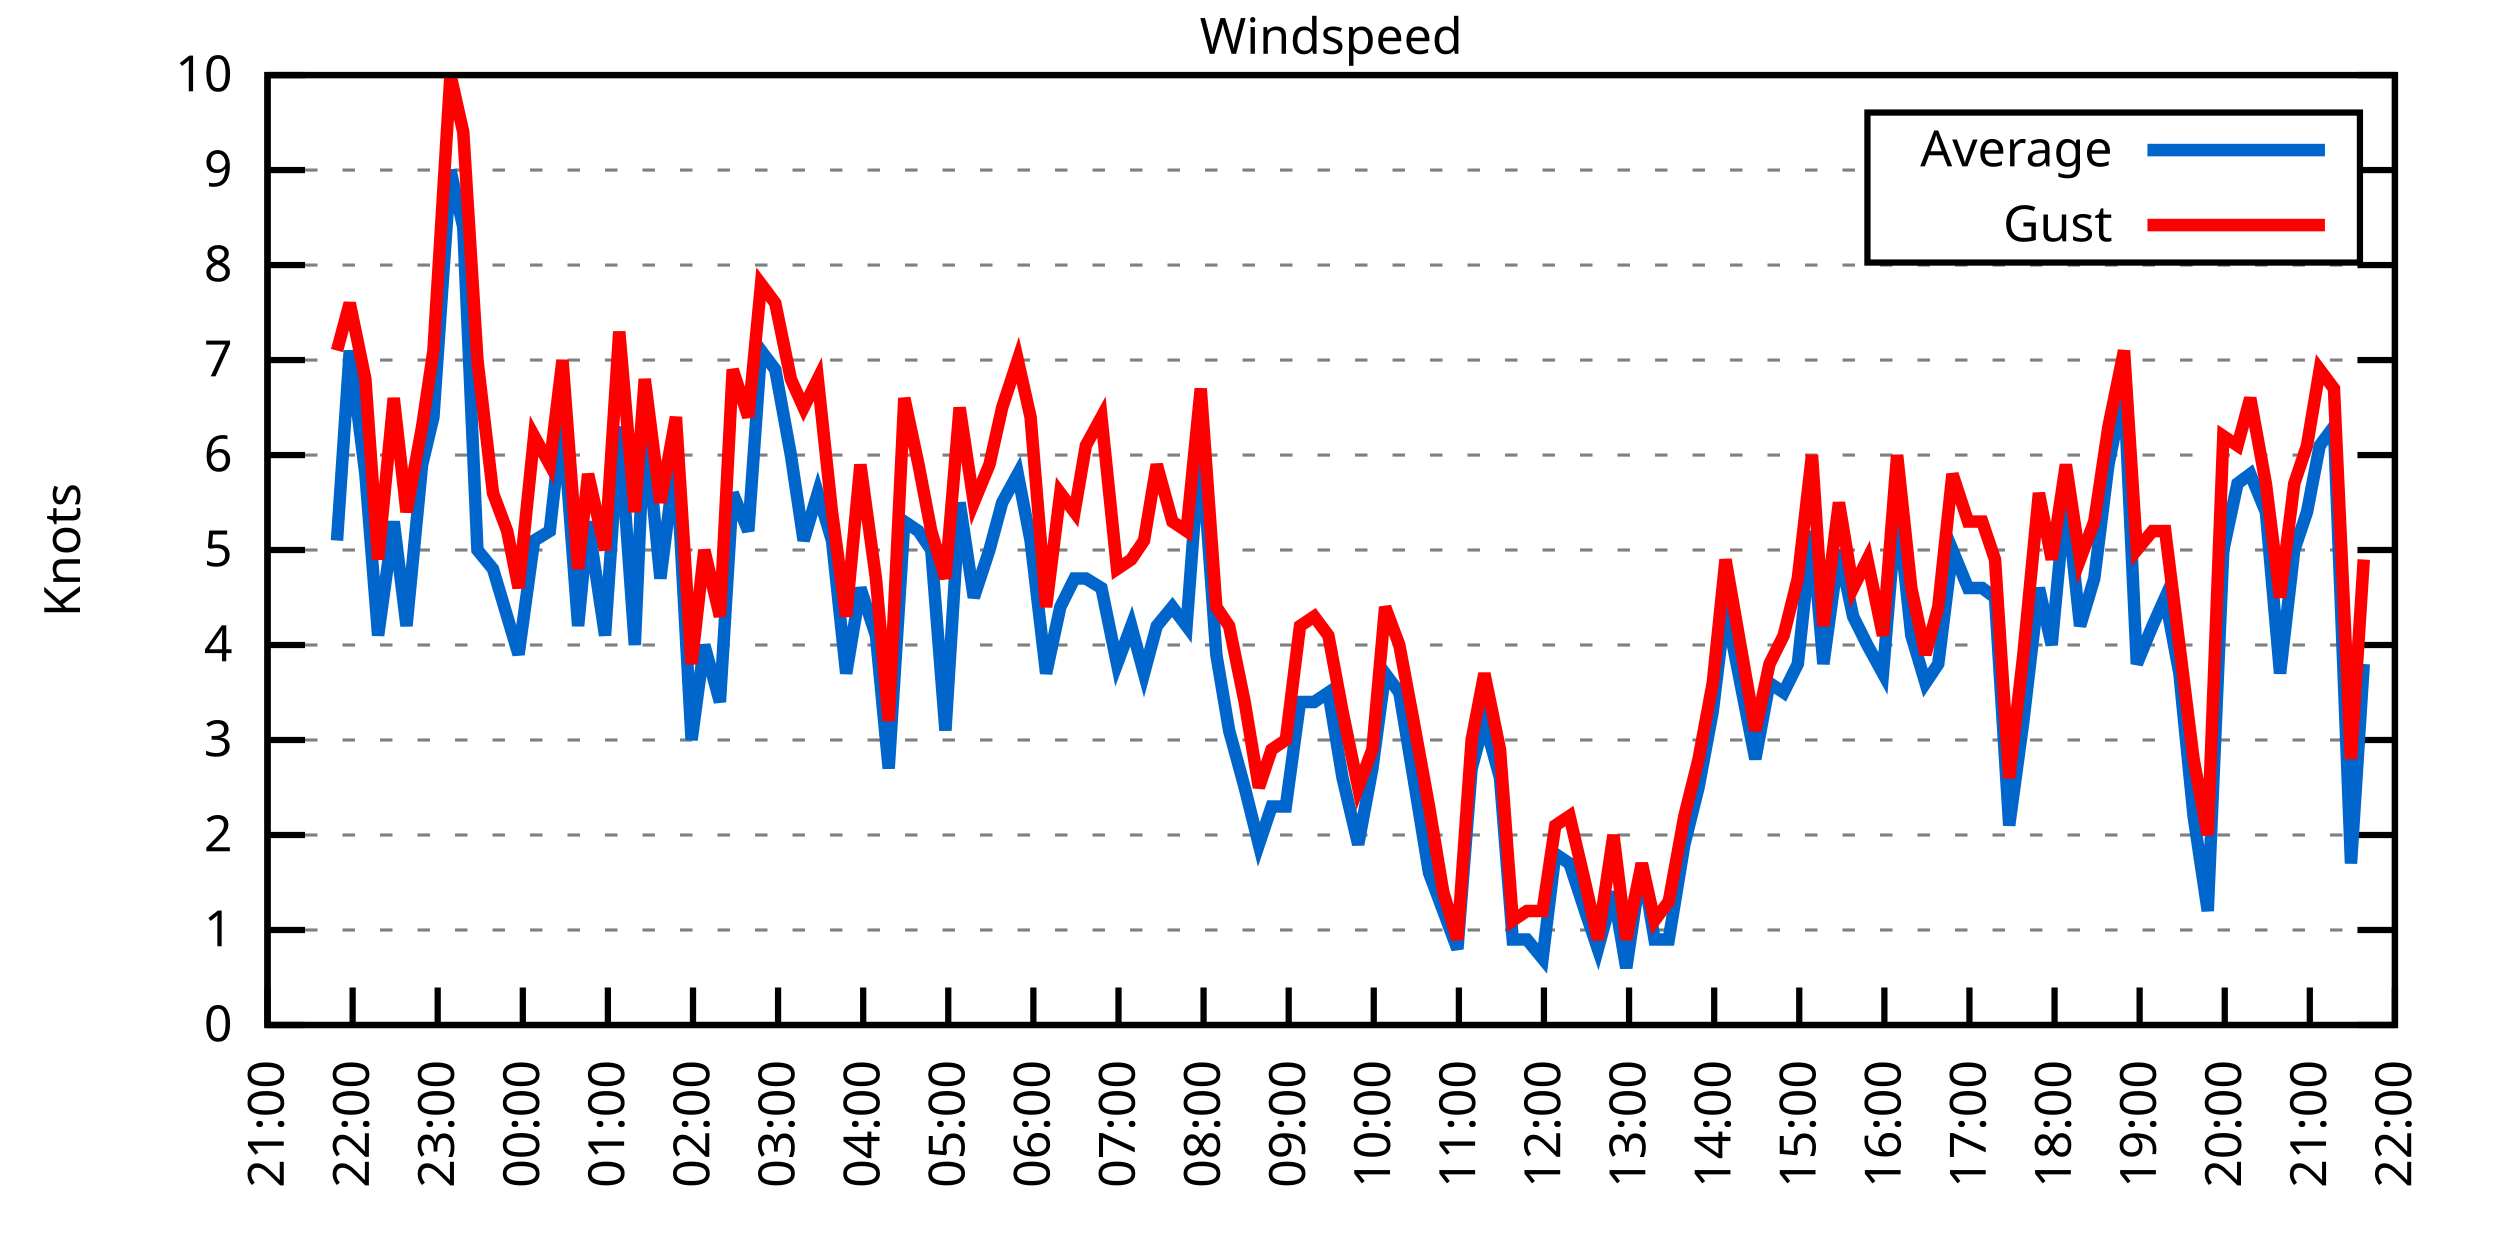
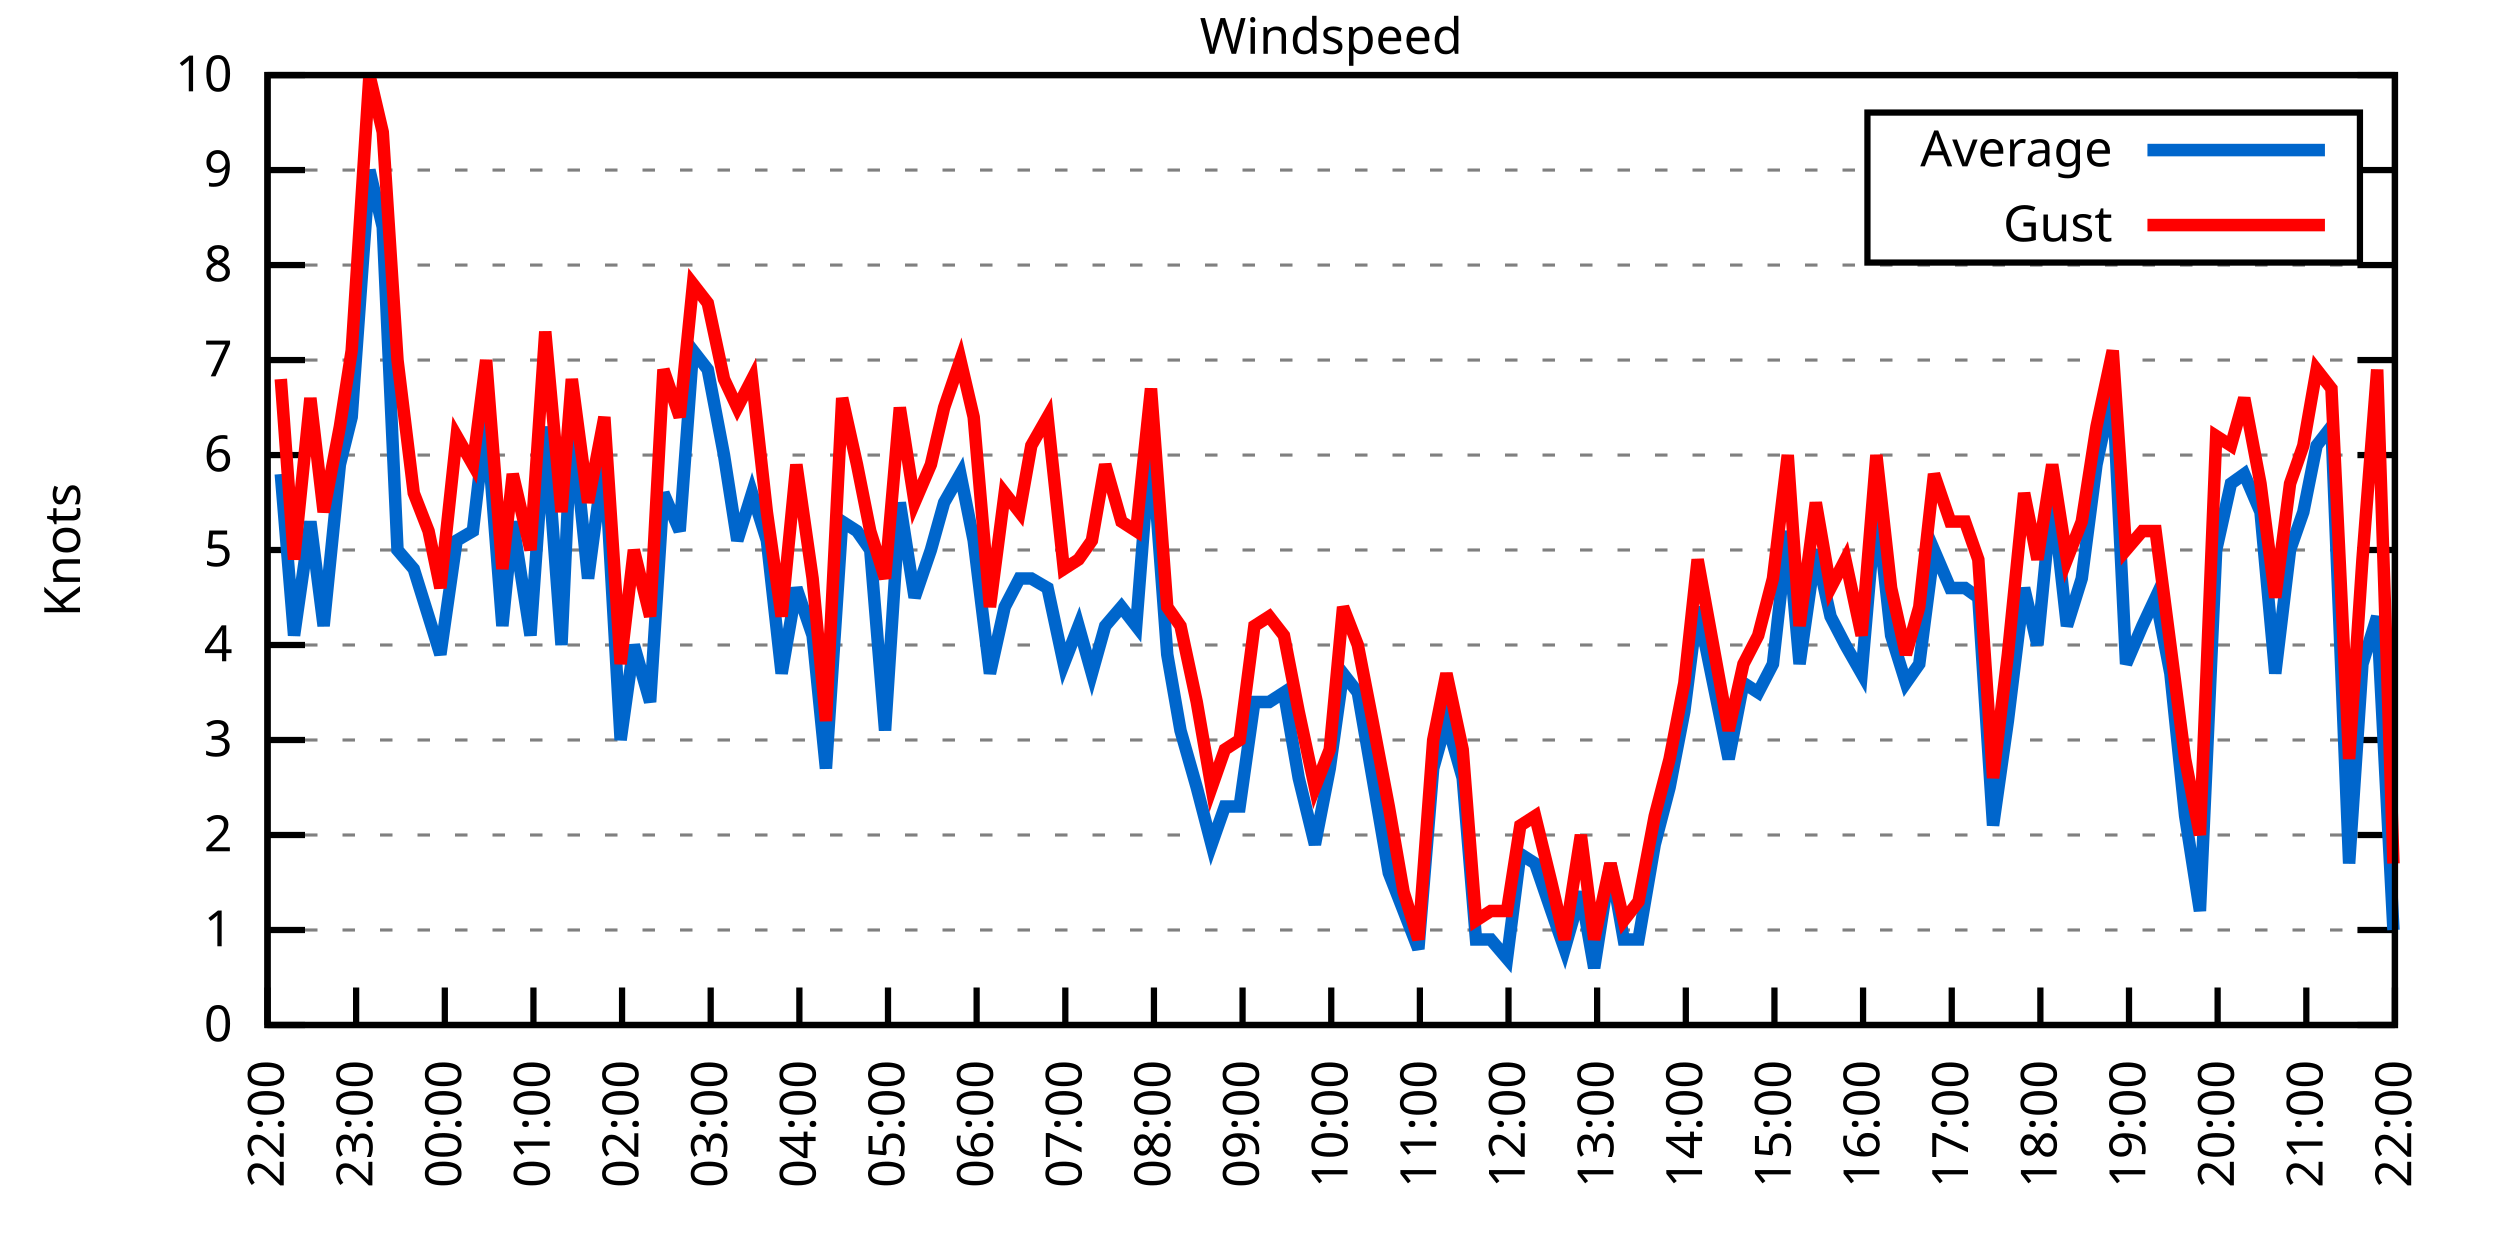
<svg xmlns="http://www.w3.org/2000/svg" xmlns:xlink="http://www.w3.org/1999/xlink" width="400" height="200" viewBox="0 0 400 200">
  <g id="gnuplot_canvas">
    <rect x="0" y="0" width="400" height="200" fill="none" />
    <defs>
      <circle id="gpDot" r="0.5" stroke-width="0.5" stroke="currentColor" />
      <path id="gpPt0" stroke-width="0.333" stroke="currentColor" d="M-1,0 h2 M0,-1 v2" />
      <path id="gpPt1" stroke-width="0.333" stroke="currentColor" d="M-1,-1 L1,1 M1,-1 L-1,1" />
      <path id="gpPt2" stroke-width="0.333" stroke="currentColor" d="M-1,0 L1,0 M0,-1 L0,1 M-1,-1 L1,1 M-1,1 L1,-1" />
      <rect id="gpPt3" stroke-width="0.333" stroke="currentColor" x="-1" y="-1" width="2" height="2" />
      <rect id="gpPt4" stroke-width="0.333" stroke="currentColor" fill="currentColor" x="-1" y="-1" width="2" height="2" />
      <circle id="gpPt5" stroke-width="0.333" stroke="currentColor" cx="0" cy="0" r="1" />
      <use xlink:href="#gpPt5" id="gpPt6" fill="currentColor" stroke="none" />
      <path id="gpPt7" stroke-width="0.333" stroke="currentColor" d="M0,-1.33 L-1.33,0.67 L1.33,0.67 z" />
      <use xlink:href="#gpPt7" id="gpPt8" fill="currentColor" stroke="none" />
      <use xlink:href="#gpPt7" id="gpPt9" stroke="currentColor" transform="rotate(180)" />
      <use xlink:href="#gpPt9" id="gpPt10" fill="currentColor" stroke="none" />
      <use xlink:href="#gpPt3" id="gpPt11" stroke="currentColor" transform="rotate(45)" />
      <use xlink:href="#gpPt11" id="gpPt12" fill="currentColor" stroke="none" />
      <path id="gpPt13" stroke-width="0.333" stroke="currentColor" d="M0,1.330 L1.265,0.411 L0.782,-1.067 L-0.782,-1.076 L-1.265,0.411 z" />
      <use xlink:href="#gpPt13" id="gpPt14" fill="currentColor" stroke="none" />
      <filter id="textbox" filterUnits="objectBoundingBox" x="0" y="0" height="1" width="1">
        <feFlood flood-color="white" flood-opacity="1" result="bgnd" />
        <feComposite in="SourceGraphic" in2="bgnd" operator="atop" />
      </filter>
      <filter id="greybox" filterUnits="objectBoundingBox" x="0" y="0" height="1" width="1">
        <feFlood flood-color="lightgrey" flood-opacity="1" result="grey" />
        <feComposite in="SourceGraphic" in2="grey" operator="atop" />
      </filter>
    </defs>
    <g fill="none" color="white" stroke="currentColor" stroke-width="1.00" stroke-linecap="butt" stroke-linejoin="miter">
</g>
    <g fill="none" color="black" stroke="currentColor" stroke-width="1.00" stroke-linecap="butt" stroke-linejoin="miter">
      <g stroke="none" shape-rendering="crispEdges">
        <polygon fill="rgb(255, 255, 255)" points="42.80,164.00 383.18,164.00 383.18,12.02 42.80,12.02 " />
      </g>
    </g>
    <g fill="none" color="black" stroke="currentColor" stroke-width="1.00" stroke-linecap="butt" stroke-linejoin="miter">
</g>
    <g fill="none" color="black" stroke="black" stroke-width="0.50" stroke-linecap="butt" stroke-linejoin="miter">
</g>
    <g fill="none" color="gray" stroke="currentColor" stroke-width="0.50" stroke-linecap="butt" stroke-linejoin="miter">
      <path stroke="gray" stroke-dasharray="2,4" class="gridline" d="M42.80,164.00 L383.19,164.00  " />
    </g>
    <g fill="none" color="gray" stroke="gray" stroke-width="1.00" stroke-linecap="butt" stroke-linejoin="miter">
</g>
    <g fill="none" color="black" stroke="currentColor" stroke-width="1.00" stroke-linecap="butt" stroke-linejoin="miter">
      <path stroke="black" d="M42.80,164.00 L48.80,164.00 M383.19,164.00 L377.19,164.00  " />
      <g transform="translate(37.20,166.60)" stroke="none" fill="black" font-family="Sans" font-size="8.00" text-anchor="end">
        <text>
          <tspan font-family="Sans"> 0</tspan>
        </text>
      </g>
    </g>
    <g fill="none" color="black" stroke="currentColor" stroke-width="1.00" stroke-linecap="butt" stroke-linejoin="miter">
</g>
    <g fill="none" color="black" stroke="black" stroke-width="0.50" stroke-linecap="butt" stroke-linejoin="miter">
</g>
    <g fill="none" color="gray" stroke="currentColor" stroke-width="0.50" stroke-linecap="butt" stroke-linejoin="miter">
      <path stroke="gray" stroke-dasharray="2,4" class="gridline" d="M42.80,148.80 L383.19,148.80  " />
    </g>
    <g fill="none" color="gray" stroke="gray" stroke-width="1.00" stroke-linecap="butt" stroke-linejoin="miter">
</g>
    <g fill="none" color="black" stroke="currentColor" stroke-width="1.00" stroke-linecap="butt" stroke-linejoin="miter">
      <path stroke="black" d="M42.80,148.80 L48.80,148.80 M383.19,148.80 L377.19,148.80  " />
      <g transform="translate(37.20,151.40)" stroke="none" fill="black" font-family="Sans" font-size="8.00" text-anchor="end">
        <text>
          <tspan font-family="Sans"> 1</tspan>
        </text>
      </g>
    </g>
    <g fill="none" color="black" stroke="currentColor" stroke-width="1.00" stroke-linecap="butt" stroke-linejoin="miter">
</g>
    <g fill="none" color="black" stroke="black" stroke-width="0.50" stroke-linecap="butt" stroke-linejoin="miter">
</g>
    <g fill="none" color="gray" stroke="currentColor" stroke-width="0.50" stroke-linecap="butt" stroke-linejoin="miter">
      <path stroke="gray" stroke-dasharray="2,4" class="gridline" d="M42.80,133.60 L383.19,133.60  " />
    </g>
    <g fill="none" color="gray" stroke="gray" stroke-width="1.00" stroke-linecap="butt" stroke-linejoin="miter">
</g>
    <g fill="none" color="black" stroke="currentColor" stroke-width="1.00" stroke-linecap="butt" stroke-linejoin="miter">
      <path stroke="black" d="M42.80,133.60 L48.80,133.60 M383.19,133.60 L377.19,133.60  " />
      <g transform="translate(37.20,136.20)" stroke="none" fill="black" font-family="Sans" font-size="8.00" text-anchor="end">
        <text>
          <tspan font-family="Sans"> 2</tspan>
        </text>
      </g>
    </g>
    <g fill="none" color="black" stroke="currentColor" stroke-width="1.00" stroke-linecap="butt" stroke-linejoin="miter">
</g>
    <g fill="none" color="black" stroke="black" stroke-width="0.50" stroke-linecap="butt" stroke-linejoin="miter">
</g>
    <g fill="none" color="gray" stroke="currentColor" stroke-width="0.50" stroke-linecap="butt" stroke-linejoin="miter">
      <path stroke="gray" stroke-dasharray="2,4" class="gridline" d="M42.80,118.40 L383.19,118.40  " />
    </g>
    <g fill="none" color="gray" stroke="gray" stroke-width="1.00" stroke-linecap="butt" stroke-linejoin="miter">
</g>
    <g fill="none" color="black" stroke="currentColor" stroke-width="1.00" stroke-linecap="butt" stroke-linejoin="miter">
      <path stroke="black" d="M42.80,118.40 L48.80,118.40 M383.19,118.40 L377.19,118.40  " />
      <g transform="translate(37.20,121.00)" stroke="none" fill="black" font-family="Sans" font-size="8.00" text-anchor="end">
        <text>
          <tspan font-family="Sans"> 3</tspan>
        </text>
      </g>
    </g>
    <g fill="none" color="black" stroke="currentColor" stroke-width="1.00" stroke-linecap="butt" stroke-linejoin="miter">
</g>
    <g fill="none" color="black" stroke="black" stroke-width="0.50" stroke-linecap="butt" stroke-linejoin="miter">
</g>
    <g fill="none" color="gray" stroke="currentColor" stroke-width="0.50" stroke-linecap="butt" stroke-linejoin="miter">
      <path stroke="gray" stroke-dasharray="2,4" class="gridline" d="M42.80,103.20 L383.19,103.20  " />
    </g>
    <g fill="none" color="gray" stroke="gray" stroke-width="1.00" stroke-linecap="butt" stroke-linejoin="miter">
</g>
    <g fill="none" color="black" stroke="currentColor" stroke-width="1.00" stroke-linecap="butt" stroke-linejoin="miter">
      <path stroke="black" d="M42.80,103.20 L48.80,103.20 M383.19,103.20 L377.19,103.20  " />
      <g transform="translate(37.20,105.80)" stroke="none" fill="black" font-family="Sans" font-size="8.00" text-anchor="end">
        <text>
          <tspan font-family="Sans"> 4</tspan>
        </text>
      </g>
    </g>
    <g fill="none" color="black" stroke="currentColor" stroke-width="1.00" stroke-linecap="butt" stroke-linejoin="miter">
</g>
    <g fill="none" color="black" stroke="black" stroke-width="0.50" stroke-linecap="butt" stroke-linejoin="miter">
</g>
    <g fill="none" color="gray" stroke="currentColor" stroke-width="0.50" stroke-linecap="butt" stroke-linejoin="miter">
      <path stroke="gray" stroke-dasharray="2,4" class="gridline" d="M42.80,88.00 L383.19,88.00  " />
    </g>
    <g fill="none" color="gray" stroke="gray" stroke-width="1.00" stroke-linecap="butt" stroke-linejoin="miter">
</g>
    <g fill="none" color="black" stroke="currentColor" stroke-width="1.00" stroke-linecap="butt" stroke-linejoin="miter">
      <path stroke="black" d="M42.80,88.00 L48.80,88.00 M383.19,88.00 L377.19,88.00  " />
      <g transform="translate(37.20,90.60)" stroke="none" fill="black" font-family="Sans" font-size="8.00" text-anchor="end">
        <text>
          <tspan font-family="Sans"> 5</tspan>
        </text>
      </g>
    </g>
    <g fill="none" color="black" stroke="currentColor" stroke-width="1.00" stroke-linecap="butt" stroke-linejoin="miter">
</g>
    <g fill="none" color="black" stroke="black" stroke-width="0.50" stroke-linecap="butt" stroke-linejoin="miter">
</g>
    <g fill="none" color="gray" stroke="currentColor" stroke-width="0.50" stroke-linecap="butt" stroke-linejoin="miter">
      <path stroke="gray" stroke-dasharray="2,4" class="gridline" d="M42.80,72.81 L383.19,72.81  " />
    </g>
    <g fill="none" color="gray" stroke="gray" stroke-width="1.00" stroke-linecap="butt" stroke-linejoin="miter">
</g>
    <g fill="none" color="black" stroke="currentColor" stroke-width="1.00" stroke-linecap="butt" stroke-linejoin="miter">
      <path stroke="black" d="M42.80,72.81 L48.80,72.81 M383.19,72.81 L377.19,72.81  " />
      <g transform="translate(37.20,75.41)" stroke="none" fill="black" font-family="Sans" font-size="8.00" text-anchor="end">
        <text>
          <tspan font-family="Sans"> 6</tspan>
        </text>
      </g>
    </g>
    <g fill="none" color="black" stroke="currentColor" stroke-width="1.00" stroke-linecap="butt" stroke-linejoin="miter">
</g>
    <g fill="none" color="black" stroke="black" stroke-width="0.50" stroke-linecap="butt" stroke-linejoin="miter">
</g>
    <g fill="none" color="gray" stroke="currentColor" stroke-width="0.50" stroke-linecap="butt" stroke-linejoin="miter">
      <path stroke="gray" stroke-dasharray="2,4" class="gridline" d="M42.80,57.61 L383.19,57.61  " />
    </g>
    <g fill="none" color="gray" stroke="gray" stroke-width="1.00" stroke-linecap="butt" stroke-linejoin="miter">
</g>
    <g fill="none" color="black" stroke="currentColor" stroke-width="1.00" stroke-linecap="butt" stroke-linejoin="miter">
      <path stroke="black" d="M42.80,57.61 L48.80,57.61 M383.19,57.61 L377.19,57.61  " />
      <g transform="translate(37.20,60.21)" stroke="none" fill="black" font-family="Sans" font-size="8.00" text-anchor="end">
        <text>
          <tspan font-family="Sans"> 7</tspan>
        </text>
      </g>
    </g>
    <g fill="none" color="black" stroke="currentColor" stroke-width="1.00" stroke-linecap="butt" stroke-linejoin="miter">
</g>
    <g fill="none" color="black" stroke="black" stroke-width="0.50" stroke-linecap="butt" stroke-linejoin="miter">
</g>
    <g fill="none" color="gray" stroke="currentColor" stroke-width="0.50" stroke-linecap="butt" stroke-linejoin="miter">
      <path stroke="gray" stroke-dasharray="2,4" class="gridline" d="M42.80,42.41 L383.19,42.41  " />
    </g>
    <g fill="none" color="gray" stroke="gray" stroke-width="1.00" stroke-linecap="butt" stroke-linejoin="miter">
</g>
    <g fill="none" color="black" stroke="currentColor" stroke-width="1.00" stroke-linecap="butt" stroke-linejoin="miter">
      <path stroke="black" d="M42.80,42.41 L48.80,42.41 M383.19,42.41 L377.19,42.41  " />
      <g transform="translate(37.20,45.01)" stroke="none" fill="black" font-family="Sans" font-size="8.00" text-anchor="end">
        <text>
          <tspan font-family="Sans"> 8</tspan>
        </text>
      </g>
    </g>
    <g fill="none" color="black" stroke="currentColor" stroke-width="1.00" stroke-linecap="butt" stroke-linejoin="miter">
</g>
    <g fill="none" color="black" stroke="black" stroke-width="0.50" stroke-linecap="butt" stroke-linejoin="miter">
</g>
    <g fill="none" color="gray" stroke="currentColor" stroke-width="0.50" stroke-linecap="butt" stroke-linejoin="miter">
      <path stroke="gray" stroke-dasharray="2,4" class="gridline" d="M42.80,27.21 L298.79,27.21 M377.59,27.21 L383.19,27.21  " />
    </g>
    <g fill="none" color="gray" stroke="gray" stroke-width="1.00" stroke-linecap="butt" stroke-linejoin="miter">
</g>
    <g fill="none" color="black" stroke="currentColor" stroke-width="1.00" stroke-linecap="butt" stroke-linejoin="miter">
      <path stroke="black" d="M42.80,27.21 L48.80,27.21 M383.19,27.21 L377.19,27.21  " />
      <g transform="translate(37.20,29.81)" stroke="none" fill="black" font-family="Sans" font-size="8.00" text-anchor="end">
        <text>
          <tspan font-family="Sans"> 9</tspan>
        </text>
      </g>
    </g>
    <g fill="none" color="black" stroke="currentColor" stroke-width="1.00" stroke-linecap="butt" stroke-linejoin="miter">
</g>
    <g fill="none" color="black" stroke="black" stroke-width="0.50" stroke-linecap="butt" stroke-linejoin="miter">
</g>
    <g fill="none" color="gray" stroke="currentColor" stroke-width="0.50" stroke-linecap="butt" stroke-linejoin="miter">
      <path stroke="gray" stroke-dasharray="2,4" class="gridline" d="M42.80,12.01 L383.19,12.01  " />
    </g>
    <g fill="none" color="gray" stroke="gray" stroke-width="1.00" stroke-linecap="butt" stroke-linejoin="miter">
</g>
    <g fill="none" color="black" stroke="currentColor" stroke-width="1.00" stroke-linecap="butt" stroke-linejoin="miter">
      <path stroke="black" d="M42.80,12.01 L48.80,12.01 M383.19,12.01 L377.19,12.01  " />
      <g transform="translate(37.20,14.61)" stroke="none" fill="black" font-family="Sans" font-size="8.00" text-anchor="end">
        <text>
          <tspan font-family="Sans"> 10</tspan>
        </text>
      </g>
    </g>
    <g fill="none" color="black" stroke="currentColor" stroke-width="1.00" stroke-linecap="butt" stroke-linejoin="miter">
      <path stroke="black" d="M42.80,164.00 L42.80,158.00  " />
      <g transform="translate(45.40,169.60) rotate(270.00)" stroke="none" fill="black" font-family="Sans" font-size="8.00" text-anchor="end">
        <text>
-           <tspan font-family="Sans">21:00</tspan>
-         </text>
-       </g>
-     </g>
-     <g fill="none" color="black" stroke="currentColor" stroke-width="1.00" stroke-linecap="butt" stroke-linejoin="miter">
-       <path stroke="black" d="M56.42,164.00 L56.42,158.00  " />
-       <g transform="translate(59.02,169.60) rotate(270.00)" stroke="none" fill="black" font-family="Sans" font-size="8.00" text-anchor="end">
-         <text>
          <tspan font-family="Sans">22:00</tspan>
        </text>
      </g>
    </g>
    <g fill="none" color="black" stroke="currentColor" stroke-width="1.00" stroke-linecap="butt" stroke-linejoin="miter">
-       <path stroke="black" d="M70.03,164.00 L70.03,158.00  " />
-       <g transform="translate(72.63,169.60) rotate(270.00)" stroke="none" fill="black" font-family="Sans" font-size="8.00" text-anchor="end">
+       <path stroke="black" d="M56.98,164.00 L56.98,158.00  " />
+       <g transform="translate(59.58,169.60) rotate(270.00)" stroke="none" fill="black" font-family="Sans" font-size="8.00" text-anchor="end">
        <text>
          <tspan font-family="Sans">23:00</tspan>
        </text>
      </g>
    </g>
    <g fill="none" color="black" stroke="currentColor" stroke-width="1.00" stroke-linecap="butt" stroke-linejoin="miter">
-       <path stroke="black" d="M83.65,164.00 L83.65,158.00  " />
-       <g transform="translate(86.25,169.60) rotate(270.00)" stroke="none" fill="black" font-family="Sans" font-size="8.00" text-anchor="end">
+       <path stroke="black" d="M71.17,164.00 L71.17,158.00  " />
+       <g transform="translate(73.77,169.60) rotate(270.00)" stroke="none" fill="black" font-family="Sans" font-size="8.00" text-anchor="end">
        <text>
          <tspan font-family="Sans">00:00</tspan>
        </text>
      </g>
    </g>
    <g fill="none" color="black" stroke="currentColor" stroke-width="1.00" stroke-linecap="butt" stroke-linejoin="miter">
-       <path stroke="black" d="M97.26,164.00 L97.26,158.00  " />
-       <g transform="translate(99.86,169.60) rotate(270.00)" stroke="none" fill="black" font-family="Sans" font-size="8.00" text-anchor="end">
+       <path stroke="black" d="M85.35,164.00 L85.35,158.00  " />
+       <g transform="translate(87.95,169.60) rotate(270.00)" stroke="none" fill="black" font-family="Sans" font-size="8.00" text-anchor="end">
        <text>
          <tspan font-family="Sans">01:00</tspan>
        </text>
      </g>
    </g>
    <g fill="none" color="black" stroke="currentColor" stroke-width="1.00" stroke-linecap="butt" stroke-linejoin="miter">
-       <path stroke="black" d="M110.88,164.00 L110.88,158.00  " />
-       <g transform="translate(113.48,169.60) rotate(270.00)" stroke="none" fill="black" font-family="Sans" font-size="8.00" text-anchor="end">
+       <path stroke="black" d="M99.53,164.00 L99.53,158.00  " />
+       <g transform="translate(102.13,169.60) rotate(270.00)" stroke="none" fill="black" font-family="Sans" font-size="8.00" text-anchor="end">
        <text>
          <tspan font-family="Sans">02:00</tspan>
        </text>
      </g>
    </g>
    <g fill="none" color="black" stroke="currentColor" stroke-width="1.00" stroke-linecap="butt" stroke-linejoin="miter">
-       <path stroke="black" d="M124.49,164.00 L124.49,158.00  " />
-       <g transform="translate(127.09,169.60) rotate(270.00)" stroke="none" fill="black" font-family="Sans" font-size="8.00" text-anchor="end">
+       <path stroke="black" d="M113.71,164.00 L113.71,158.00  " />
+       <g transform="translate(116.31,169.60) rotate(270.00)" stroke="none" fill="black" font-family="Sans" font-size="8.00" text-anchor="end">
        <text>
          <tspan font-family="Sans">03:00</tspan>
        </text>
      </g>
    </g>
    <g fill="none" color="black" stroke="currentColor" stroke-width="1.00" stroke-linecap="butt" stroke-linejoin="miter">
-       <path stroke="black" d="M138.11,164.00 L138.11,158.00  " />
-       <g transform="translate(140.71,169.60) rotate(270.00)" stroke="none" fill="black" font-family="Sans" font-size="8.00" text-anchor="end">
+       <path stroke="black" d="M127.90,164.00 L127.90,158.00  " />
+       <g transform="translate(130.50,169.60) rotate(270.00)" stroke="none" fill="black" font-family="Sans" font-size="8.00" text-anchor="end">
        <text>
          <tspan font-family="Sans">04:00</tspan>
        </text>
      </g>
    </g>
    <g fill="none" color="black" stroke="currentColor" stroke-width="1.00" stroke-linecap="butt" stroke-linejoin="miter">
-       <path stroke="black" d="M151.72,164.00 L151.72,158.00  " />
-       <g transform="translate(154.32,169.60) rotate(270.00)" stroke="none" fill="black" font-family="Sans" font-size="8.00" text-anchor="end">
+       <path stroke="black" d="M142.08,164.00 L142.08,158.00  " />
+       <g transform="translate(144.68,169.60) rotate(270.00)" stroke="none" fill="black" font-family="Sans" font-size="8.00" text-anchor="end">
        <text>
          <tspan font-family="Sans">05:00</tspan>
        </text>
      </g>
    </g>
    <g fill="none" color="black" stroke="currentColor" stroke-width="1.00" stroke-linecap="butt" stroke-linejoin="miter">
-       <path stroke="black" d="M165.34,164.00 L165.34,158.00  " />
-       <g transform="translate(167.94,169.60) rotate(270.00)" stroke="none" fill="black" font-family="Sans" font-size="8.00" text-anchor="end">
+       <path stroke="black" d="M156.26,164.00 L156.26,158.00  " />
+       <g transform="translate(158.86,169.60) rotate(270.00)" stroke="none" fill="black" font-family="Sans" font-size="8.00" text-anchor="end">
        <text>
          <tspan font-family="Sans">06:00</tspan>
        </text>
      </g>
    </g>
    <g fill="none" color="black" stroke="currentColor" stroke-width="1.00" stroke-linecap="butt" stroke-linejoin="miter">
-       <path stroke="black" d="M178.96,164.00 L178.96,158.00  " />
-       <g transform="translate(181.56,169.60) rotate(270.00)" stroke="none" fill="black" font-family="Sans" font-size="8.00" text-anchor="end">
+       <path stroke="black" d="M170.45,164.00 L170.45,158.00  " />
+       <g transform="translate(173.05,169.60) rotate(270.00)" stroke="none" fill="black" font-family="Sans" font-size="8.00" text-anchor="end">
        <text>
          <tspan font-family="Sans">07:00</tspan>
        </text>
      </g>
    </g>
    <g fill="none" color="black" stroke="currentColor" stroke-width="1.00" stroke-linecap="butt" stroke-linejoin="miter">
-       <path stroke="black" d="M192.57,164.00 L192.57,158.00  " />
-       <g transform="translate(195.17,169.60) rotate(270.00)" stroke="none" fill="black" font-family="Sans" font-size="8.00" text-anchor="end">
+       <path stroke="black" d="M184.63,164.00 L184.63,158.00  " />
+       <g transform="translate(187.23,169.60) rotate(270.00)" stroke="none" fill="black" font-family="Sans" font-size="8.00" text-anchor="end">
        <text>
          <tspan font-family="Sans">08:00</tspan>
        </text>
      </g>
    </g>
    <g fill="none" color="black" stroke="currentColor" stroke-width="1.00" stroke-linecap="butt" stroke-linejoin="miter">
-       <path stroke="black" d="M206.19,164.00 L206.19,158.00  " />
-       <g transform="translate(208.79,169.60) rotate(270.00)" stroke="none" fill="black" font-family="Sans" font-size="8.00" text-anchor="end">
+       <path stroke="black" d="M198.81,164.00 L198.81,158.00  " />
+       <g transform="translate(201.41,169.60) rotate(270.00)" stroke="none" fill="black" font-family="Sans" font-size="8.00" text-anchor="end">
        <text>
          <tspan font-family="Sans">09:00</tspan>
        </text>
      </g>
    </g>
    <g fill="none" color="black" stroke="currentColor" stroke-width="1.00" stroke-linecap="butt" stroke-linejoin="miter">
-       <path stroke="black" d="M219.80,164.00 L219.80,158.00  " />
-       <g transform="translate(222.40,169.60) rotate(270.00)" stroke="none" fill="black" font-family="Sans" font-size="8.00" text-anchor="end">
+       <path stroke="black" d="M213.00,164.00 L213.00,158.00  " />
+       <g transform="translate(215.60,169.60) rotate(270.00)" stroke="none" fill="black" font-family="Sans" font-size="8.00" text-anchor="end">
        <text>
          <tspan font-family="Sans">10:00</tspan>
        </text>
      </g>
    </g>
    <g fill="none" color="black" stroke="currentColor" stroke-width="1.00" stroke-linecap="butt" stroke-linejoin="miter">
-       <path stroke="black" d="M233.42,164.00 L233.42,158.00  " />
-       <g transform="translate(236.02,169.60) rotate(270.00)" stroke="none" fill="black" font-family="Sans" font-size="8.00" text-anchor="end">
+       <path stroke="black" d="M227.18,164.00 L227.18,158.00  " />
+       <g transform="translate(229.78,169.60) rotate(270.00)" stroke="none" fill="black" font-family="Sans" font-size="8.00" text-anchor="end">
        <text>
          <tspan font-family="Sans">11:00</tspan>
        </text>
      </g>
    </g>
    <g fill="none" color="black" stroke="currentColor" stroke-width="1.00" stroke-linecap="butt" stroke-linejoin="miter">
-       <path stroke="black" d="M247.03,164.00 L247.03,158.00  " />
-       <g transform="translate(249.63,169.60) rotate(270.00)" stroke="none" fill="black" font-family="Sans" font-size="8.00" text-anchor="end">
+       <path stroke="black" d="M241.36,164.00 L241.36,158.00  " />
+       <g transform="translate(243.96,169.60) rotate(270.00)" stroke="none" fill="black" font-family="Sans" font-size="8.00" text-anchor="end">
        <text>
          <tspan font-family="Sans">12:00</tspan>
        </text>
      </g>
    </g>
    <g fill="none" color="black" stroke="currentColor" stroke-width="1.00" stroke-linecap="butt" stroke-linejoin="miter">
-       <path stroke="black" d="M260.65,164.00 L260.65,158.00  " />
-       <g transform="translate(263.25,169.60) rotate(270.00)" stroke="none" fill="black" font-family="Sans" font-size="8.00" text-anchor="end">
+       <path stroke="black" d="M255.54,164.00 L255.54,158.00  " />
+       <g transform="translate(258.14,169.60) rotate(270.00)" stroke="none" fill="black" font-family="Sans" font-size="8.00" text-anchor="end">
        <text>
          <tspan font-family="Sans">13:00</tspan>
        </text>
      </g>
    </g>
    <g fill="none" color="black" stroke="currentColor" stroke-width="1.00" stroke-linecap="butt" stroke-linejoin="miter">
-       <path stroke="black" d="M274.27,164.00 L274.27,158.00  " />
-       <g transform="translate(276.87,169.60) rotate(270.00)" stroke="none" fill="black" font-family="Sans" font-size="8.00" text-anchor="end">
+       <path stroke="black" d="M269.73,164.00 L269.73,158.00  " />
+       <g transform="translate(272.33,169.60) rotate(270.00)" stroke="none" fill="black" font-family="Sans" font-size="8.00" text-anchor="end">
        <text>
          <tspan font-family="Sans">14:00</tspan>
        </text>
      </g>
    </g>
    <g fill="none" color="black" stroke="currentColor" stroke-width="1.00" stroke-linecap="butt" stroke-linejoin="miter">
-       <path stroke="black" d="M287.88,164.00 L287.88,158.00  " />
-       <g transform="translate(290.48,169.60) rotate(270.00)" stroke="none" fill="black" font-family="Sans" font-size="8.00" text-anchor="end">
+       <path stroke="black" d="M283.91,164.00 L283.91,158.00  " />
+       <g transform="translate(286.51,169.60) rotate(270.00)" stroke="none" fill="black" font-family="Sans" font-size="8.00" text-anchor="end">
        <text>
          <tspan font-family="Sans">15:00</tspan>
        </text>
      </g>
    </g>
    <g fill="none" color="black" stroke="currentColor" stroke-width="1.00" stroke-linecap="butt" stroke-linejoin="miter">
-       <path stroke="black" d="M301.50,164.00 L301.50,158.00  " />
-       <g transform="translate(304.10,169.60) rotate(270.00)" stroke="none" fill="black" font-family="Sans" font-size="8.00" text-anchor="end">
+       <path stroke="black" d="M298.09,164.00 L298.09,158.00  " />
+       <g transform="translate(300.69,169.60) rotate(270.00)" stroke="none" fill="black" font-family="Sans" font-size="8.00" text-anchor="end">
        <text>
          <tspan font-family="Sans">16:00</tspan>
        </text>
      </g>
    </g>
    <g fill="none" color="black" stroke="currentColor" stroke-width="1.00" stroke-linecap="butt" stroke-linejoin="miter">
-       <path stroke="black" d="M315.11,164.00 L315.11,158.00  " />
-       <g transform="translate(317.71,169.60) rotate(270.00)" stroke="none" fill="black" font-family="Sans" font-size="8.00" text-anchor="end">
+       <path stroke="black" d="M312.28,164.00 L312.28,158.00  " />
+       <g transform="translate(314.88,169.60) rotate(270.00)" stroke="none" fill="black" font-family="Sans" font-size="8.00" text-anchor="end">
        <text>
          <tspan font-family="Sans">17:00</tspan>
        </text>
      </g>
    </g>
    <g fill="none" color="black" stroke="currentColor" stroke-width="1.00" stroke-linecap="butt" stroke-linejoin="miter">
-       <path stroke="black" d="M328.73,164.00 L328.73,158.00  " />
-       <g transform="translate(331.33,169.60) rotate(270.00)" stroke="none" fill="black" font-family="Sans" font-size="8.00" text-anchor="end">
+       <path stroke="black" d="M326.46,164.00 L326.46,158.00  " />
+       <g transform="translate(329.06,169.60) rotate(270.00)" stroke="none" fill="black" font-family="Sans" font-size="8.00" text-anchor="end">
        <text>
          <tspan font-family="Sans">18:00</tspan>
        </text>
      </g>
    </g>
    <g fill="none" color="black" stroke="currentColor" stroke-width="1.00" stroke-linecap="butt" stroke-linejoin="miter">
-       <path stroke="black" d="M342.34,164.00 L342.34,158.00  " />
-       <g transform="translate(344.94,169.60) rotate(270.00)" stroke="none" fill="black" font-family="Sans" font-size="8.00" text-anchor="end">
+       <path stroke="black" d="M340.64,164.00 L340.64,158.00  " />
+       <g transform="translate(343.24,169.60) rotate(270.00)" stroke="none" fill="black" font-family="Sans" font-size="8.00" text-anchor="end">
        <text>
          <tspan font-family="Sans">19:00</tspan>
        </text>
      </g>
    </g>
    <g fill="none" color="black" stroke="currentColor" stroke-width="1.00" stroke-linecap="butt" stroke-linejoin="miter">
-       <path stroke="black" d="M355.96,164.00 L355.96,158.00  " />
-       <g transform="translate(358.56,169.60) rotate(270.00)" stroke="none" fill="black" font-family="Sans" font-size="8.00" text-anchor="end">
+       <path stroke="black" d="M354.82,164.00 L354.82,158.00  " />
+       <g transform="translate(357.42,169.60) rotate(270.00)" stroke="none" fill="black" font-family="Sans" font-size="8.00" text-anchor="end">
        <text>
          <tspan font-family="Sans">20:00</tspan>
        </text>
      </g>
    </g>
    <g fill="none" color="black" stroke="currentColor" stroke-width="1.00" stroke-linecap="butt" stroke-linejoin="miter">
-       <path stroke="black" d="M369.57,164.00 L369.57,158.00  " />
-       <g transform="translate(372.17,169.60) rotate(270.00)" stroke="none" fill="black" font-family="Sans" font-size="8.00" text-anchor="end">
+       <path stroke="black" d="M369.01,164.00 L369.01,158.00  " />
+       <g transform="translate(371.61,169.60) rotate(270.00)" stroke="none" fill="black" font-family="Sans" font-size="8.00" text-anchor="end">
        <text>
          <tspan font-family="Sans">21:00</tspan>
        </text>
      </g>
    </g>
    <g fill="none" color="black" stroke="currentColor" stroke-width="1.00" stroke-linecap="butt" stroke-linejoin="miter">
      <path stroke="black" d="M383.19,164.00 L383.19,158.00  " />
      <g transform="translate(385.79,169.60) rotate(270.00)" stroke="none" fill="black" font-family="Sans" font-size="8.00" text-anchor="end">
        <text>
          <tspan font-family="Sans">22:00</tspan>
        </text>
      </g>
    </g>
    <g fill="none" color="black" stroke="currentColor" stroke-width="1.00" stroke-linecap="butt" stroke-linejoin="miter">
</g>
    <g fill="none" color="black" stroke="currentColor" stroke-width="1.00" stroke-linecap="butt" stroke-linejoin="miter">
      <path stroke="black" d="M42.80,12.01 L42.80,164.00 L383.19,164.00 L383.19,12.01 L42.80,12.01 Z  " />
    </g>
    <g fill="none" color="black" stroke="currentColor" stroke-width="1.00" stroke-linecap="butt" stroke-linejoin="miter">
</g>
    <g fill="none" color="black" stroke="currentColor" stroke-width="1.00" stroke-linecap="butt" stroke-linejoin="miter">
      <path stroke="black" d="M298.79,42.01 L298.79,18.01 L377.59,18.01 L377.59,42.01 L298.79,42.01 Z  " />
    </g>
    <g id="Windspeed_plot_1">
      <g fill="none" color="white" stroke="black" stroke-width="2.00" stroke-linecap="butt" stroke-linejoin="miter">
</g>
      <g fill="none" color="black" stroke="currentColor" stroke-width="2.00" stroke-linecap="butt" stroke-linejoin="miter">
        <g transform="translate(337.99,26.61)" stroke="none" fill="black" font-family="Sans" font-size="8.00" text-anchor="end">
          <text>
            <tspan font-family="Sans">Average</tspan>
          </text>
        </g>
      </g>
      <g fill="none" color="black" stroke="currentColor" stroke-width="2.00" stroke-linecap="butt" stroke-linejoin="miter">
-         <path stroke="rgb(  0, 102, 204)" d="M343.59,24.01 L371.99,24.01 M53.92,86.49 L55.96,56.09 L58.46,75.85 L60.50,101.68 L63.00,83.45 L65.04,100.16   L67.54,74.33 L69.35,66.73 L72.07,27.21 L74.12,36.33 L76.39,88.00 L78.88,91.04 L81.15,98.64 L82.97,104.72   L85.46,86.49 L87.96,84.97 L90.00,66.73 L92.50,100.16 L94.09,83.45 L96.81,101.68 L99.08,68.25 L101.57,103.20   L103.16,66.73 L105.66,92.56 L108.15,72.81 L110.65,118.40 L112.69,103.20 L115.19,112.32 L117.23,78.89 L119.73,84.97   L121.77,56.09 L124.04,59.13 L126.54,72.81 L128.58,86.49 L130.85,78.89 L133.12,86.49 L135.39,107.76 L137.66,94.08   L140.15,101.68 L142.19,122.96 L144.69,83.45 L146.96,84.97 L149.00,88.00 L151.27,116.88 L153.54,80.41 L155.81,95.60   L158.31,88.00 L160.35,80.41 L162.84,75.85 L164.89,86.49 L167.38,107.76 L169.65,97.12 L171.92,92.56 L173.74,92.56   L176.23,94.08 L178.73,106.24 L181.00,100.16 L183.04,107.76 L185.08,100.16 L187.58,97.12 L189.85,100.16 L192.12,69.77   L194.61,104.72 L196.66,116.88 L199.15,126.00 L201.42,135.12 L203.46,129.04 L205.73,129.04 L208.00,112.32 L210.27,112.32   L212.54,110.80 L214.81,124.48 L217.31,135.12 L219.58,122.96 L221.62,107.76 L223.89,110.80 L226.16,124.48 L228.65,139.68   L230.92,145.76 L233.19,151.84 L235.46,122.96 L237.50,115.36 L240.00,124.48 L242.04,150.32 L244.31,150.32 L246.81,153.36   L248.85,136.64 L251.12,138.16 L253.61,145.76 L255.66,151.84 L258.15,142.72 L260.20,154.88 L262.69,138.16 L264.73,150.32   L267.00,150.32 L269.50,135.12 L271.77,126.00 L274.04,113.84 L276.08,97.12 L280.85,121.44 L283.12,109.28 L285.38,110.80   L287.65,106.24 L289.92,84.97 L291.74,106.24 L294.23,88.00 L296.50,98.64 L298.77,103.20 L301.27,107.76 L303.54,80.41   L305.81,101.68 L308.08,109.28 L310.12,106.24 L312.39,88.00 L314.89,94.08 L317.15,94.08 L319.20,95.60 L321.47,132.08   L323.74,115.36 L326.23,94.08 L328.27,103.20 L330.54,78.89 L332.81,100.16 L335.08,92.56 L337.35,74.33 L339.85,62.17   L341.89,106.24 L344.39,100.16 L346.43,95.60 L348.70,107.76 L350.97,130.56 L353.24,145.76 L355.73,88.00 L358.00,77.37   L360.04,75.85 L362.54,81.93 L364.81,107.76 L367.08,88.00 L369.12,81.93 L371.16,71.29 L373.43,68.25 L376.16,138.16   L378.20,106.24  " />
+         <path stroke="rgb(  0, 102, 204)" d="M343.59,24.01 L371.99,24.01 M44.93,75.85 L47.05,101.68 L49.66,83.45 L51.78,100.16 L54.38,74.33 L56.27,66.73   L59.11,27.21 L61.24,36.33 L63.60,88.00 L66.20,91.04 L68.57,98.64 L70.46,104.72 L73.06,86.49 L75.66,84.97   L77.78,66.73 L80.38,100.16 L82.04,83.45 L84.88,101.68 L87.24,68.25 L89.84,103.20 L91.49,66.73 L94.09,92.56   L96.70,72.81 L99.30,118.40 L101.42,103.20 L104.02,112.32 L106.15,78.89 L108.75,84.97 L110.88,56.09 L113.24,59.13   L115.84,72.81 L117.97,86.49 L120.33,78.89 L122.70,86.49 L125.06,107.76 L127.42,94.08 L130.02,101.68 L132.15,122.96   L134.75,83.45 L137.12,84.97 L139.24,88.00 L141.61,116.88 L143.97,80.41 L146.34,95.60 L148.94,88.00 L151.06,80.41   L153.66,75.85 L155.79,86.49 L158.39,107.76 L160.75,97.12 L163.12,92.56 L165.01,92.56 L167.61,94.08 L170.21,106.24   L172.57,100.16 L174.70,107.76 L176.83,100.16 L179.43,97.12 L181.79,100.16 L184.16,69.77 L186.76,104.72 L188.88,116.88   L191.48,126.00 L193.85,135.12 L195.98,129.04 L198.34,129.04 L200.70,112.32 L203.07,112.32 L205.43,110.80 L207.79,124.48   L210.39,135.12 L212.76,122.96 L214.89,107.76 L217.25,110.80 L219.61,124.48 L222.21,139.68 L224.58,145.76 L226.94,151.84   L229.31,122.96 L231.43,115.36 L234.03,124.48 L236.16,150.32 L238.52,150.32 L241.12,153.36 L243.25,136.64 L245.62,138.16   L248.22,145.76 L250.34,151.84 L252.94,142.72 L255.07,154.88 L257.67,138.16 L259.80,150.32 L262.16,150.32 L264.76,135.12   L267.13,126.00 L269.49,113.84 L271.62,97.12 L276.58,121.44 L278.95,109.28 L281.31,110.80 L283.67,106.24 L286.04,84.97   L287.93,106.24 L290.53,88.00 L292.89,98.64 L295.26,103.20 L297.86,107.76 L300.22,80.41 L302.58,101.68 L304.95,109.28   L307.08,106.24 L309.44,88.00 L312.04,94.08 L314.40,94.08 L316.53,95.60 L318.89,132.08 L321.26,115.36 L323.86,94.08   L325.99,103.20 L328.35,78.89 L330.71,100.16 L333.08,92.56 L335.44,74.33 L338.04,62.17 L340.17,106.24 L342.77,100.16   L344.90,95.60 L347.26,107.76 L349.62,130.56 L351.99,145.76 L354.59,88.00 L356.95,77.37 L359.08,75.85 L361.68,81.93   L364.04,107.76 L366.41,88.00 L368.53,81.93 L370.66,71.29 L373.03,68.25 L375.86,138.16 L377.99,106.24 L380.35,98.64   L382.95,148.80  " />
      </g>
    </g>
    <g id="Windspeed_plot_2">
      <g fill="none" color="black" stroke="currentColor" stroke-width="2.00" stroke-linecap="butt" stroke-linejoin="miter">
        <g transform="translate(337.99,38.61)" stroke="none" fill="black" font-family="Sans" font-size="8.00" text-anchor="end">
          <text>
            <tspan font-family="Sans">Gust</tspan>
          </text>
        </g>
      </g>
      <g fill="none" color="black" stroke="currentColor" stroke-width="2.00" stroke-linecap="butt" stroke-linejoin="miter">
-         <path stroke="rgb(255,   0,   0)" d="M343.59,36.01 L371.99,36.01 M53.92,56.09 L55.96,48.49 L58.46,60.65 L60.50,89.52 L63.00,63.69 L65.04,81.93   L67.54,68.25 L69.35,56.09 L72.07,12.01 L74.12,21.13 L76.39,57.61 L78.88,78.89 L81.15,84.97 L82.97,94.08   L85.46,69.77 L87.96,74.33 L90.00,57.61 L92.50,91.04 L94.09,75.85 L96.81,88.00 L99.08,53.05 L101.57,81.93   L103.16,60.65 L105.66,80.41 L108.15,66.73 L110.65,106.24 L112.69,88.00 L115.19,98.64 L117.23,59.13 L119.73,66.73   L121.77,45.45 L124.04,48.49 L126.54,60.65 L128.58,65.21 L130.85,60.65 L133.12,81.93 L135.39,98.64 L137.66,74.33   L140.15,92.56 L142.19,115.36 L144.69,63.69 L146.96,74.33 L149.00,84.97 L151.27,92.56 L153.54,65.21 L155.81,80.41   L158.31,74.33 L160.35,65.21 L162.84,57.61 L164.89,66.73 L167.38,97.12 L169.65,78.89 L171.92,81.93 L173.74,71.29   L176.23,66.73 L178.73,91.04 L181.00,89.52 L183.04,86.49 L185.08,74.33 L187.58,83.45 L189.85,84.97 L192.12,62.17   L194.61,97.12 L196.66,100.16 L199.15,112.32 L201.42,126.00 L203.46,119.92 L205.73,118.40 L208.00,100.16 L210.27,98.64   L212.54,101.68 L214.81,113.84 L217.31,126.00 L219.58,119.92 L221.62,97.12 L223.89,103.20 L226.16,115.36 L228.65,129.04   L230.92,142.72 L233.19,150.32 L235.46,118.40 L237.50,107.76 L240.00,119.92 L242.04,147.28 L244.31,145.76 L246.81,145.76   L248.85,132.08 L251.12,130.56 L253.61,141.20 L255.66,150.32 L258.15,133.60 L260.20,150.32 L262.69,138.16 L264.73,147.28   L267.00,144.24 L269.50,130.56 L271.77,121.44 L274.04,109.28 L276.08,89.52 L280.85,116.88 L283.12,106.24 L285.38,101.68   L287.65,92.56 L289.92,72.81 L291.74,100.16 L294.23,80.41 L296.50,94.08 L298.77,89.52 L301.27,101.68 L303.54,72.81   L305.81,94.08 L308.08,104.72 L310.12,97.12 L312.39,75.85 L314.89,83.45 L317.15,83.45 L319.20,89.52 L321.47,124.48   L323.74,104.72 L326.23,78.89 L328.27,89.52 L330.54,74.33 L332.81,89.52 L335.08,83.45 L337.35,68.25 L339.85,56.09   L341.89,88.00 L344.39,84.97 L346.43,84.97 L348.70,103.20 L350.97,121.44 L353.24,133.60 L355.73,69.77 L358.00,71.29   L360.04,63.69 L362.54,77.37 L364.81,95.60 L367.08,77.37 L369.12,71.29 L371.16,59.13 L373.43,62.17 L376.16,121.44   L378.20,89.52  " />
+         <path stroke="rgb(255,   0,   0)" d="M343.59,36.01 L371.99,36.01 M44.93,60.65 L47.05,89.52 L49.66,63.69 L51.78,81.93 L54.38,68.25 L56.27,56.09   L59.11,12.01 L61.24,21.13 L63.60,57.61 L66.20,78.89 L68.57,84.97 L70.46,94.08 L73.06,69.77 L75.66,74.33   L77.78,57.61 L80.38,91.04 L82.04,75.85 L84.88,88.00 L87.24,53.05 L89.84,81.93 L91.49,60.65 L94.09,80.41   L96.70,66.73 L99.30,106.24 L101.42,88.00 L104.02,98.64 L106.15,59.13 L108.75,66.73 L110.88,45.45 L113.24,48.49   L115.84,60.65 L117.97,65.21 L120.33,60.65 L122.70,81.93 L125.06,98.64 L127.42,74.33 L130.02,92.56 L132.15,115.36   L134.75,63.69 L137.12,74.33 L139.24,84.97 L141.61,92.56 L143.97,65.21 L146.34,80.41 L148.94,74.33 L151.06,65.21   L153.66,57.61 L155.79,66.73 L158.39,97.12 L160.75,78.89 L163.12,81.93 L165.01,71.29 L167.61,66.73 L170.21,91.04   L172.57,89.52 L174.70,86.49 L176.83,74.33 L179.43,83.45 L181.79,84.97 L184.16,62.17 L186.76,97.12 L188.88,100.16   L191.48,112.32 L193.85,126.00 L195.98,119.92 L198.34,118.40 L200.70,100.16 L203.07,98.64 L205.43,101.68 L207.79,113.84   L210.39,126.00 L212.76,119.92 L214.89,97.12 L217.25,103.20 L219.61,115.36 L222.21,129.04 L224.58,142.72 L226.94,150.32   L229.31,118.40 L231.43,107.76 L234.03,119.92 L236.16,147.28 L238.52,145.76 L241.12,145.76 L243.25,132.08 L245.62,130.56   L248.22,141.20 L250.34,150.32 L252.94,133.60 L255.07,150.32 L257.67,138.16 L259.80,147.28 L262.16,144.24 L264.76,130.56   L267.13,121.44 L269.49,109.28 L271.62,89.52 L276.58,116.88 L278.95,106.24 L281.31,101.68 L283.67,92.56 L286.04,72.81   L287.93,100.16 L290.53,80.41 L292.89,94.08 L295.26,89.52 L297.86,101.68 L300.22,72.81 L302.58,94.08 L304.95,104.72   L307.08,97.12 L309.44,75.85 L312.04,83.45 L314.40,83.45 L316.53,89.52 L318.89,124.48 L321.26,104.72 L323.86,78.89   L325.99,89.52 L328.35,74.33 L330.71,89.52 L333.08,83.45 L335.44,68.25 L338.04,56.09 L340.17,88.00 L342.77,84.97   L344.90,84.97 L347.26,103.20 L349.62,121.44 L351.99,133.60 L354.59,69.77 L356.95,71.29 L359.08,63.69 L361.68,77.37   L364.04,95.60 L366.41,77.37 L368.53,71.29 L370.66,59.13 L373.03,62.17 L375.86,121.44 L377.99,89.52 L380.35,59.13   L382.95,138.16  " />
      </g>
    </g>
    <g fill="none" color="black" stroke="currentColor" stroke-width="2.00" stroke-linecap="butt" stroke-linejoin="miter">
</g>
    <g fill="none" color="black" stroke="black" stroke-width="1.00" stroke-linecap="butt" stroke-linejoin="miter">
</g>
    <g fill="none" color="black" stroke="currentColor" stroke-width="1.00" stroke-linecap="butt" stroke-linejoin="miter">
      <path stroke="black" d="M42.80,12.01 L42.80,164.00 L383.19,164.00 L383.19,12.01 L42.80,12.01 Z  " />
      <g transform="translate(12.80,88.01) rotate(270.00)" stroke="none" fill="black" font-family="Sans" font-size="8.00" text-anchor="middle">
        <text>
          <tspan font-family="Sans">Knots</tspan>
        </text>
      </g>
    </g>
    <g fill="none" color="black" stroke="currentColor" stroke-width="1.00" stroke-linecap="butt" stroke-linejoin="miter">
</g>
    <g fill="none" color="black" stroke="currentColor" stroke-width="1.00" stroke-linecap="butt" stroke-linejoin="miter">
      <g transform="translate(212.99,8.61)" stroke="none" fill="black" font-family="Sans" font-size="8.00" text-anchor="middle">
        <text>
          <tspan font-family="Sans">Windspeed</tspan>
        </text>
      </g>
    </g>
    <g fill="none" color="black" stroke="currentColor" stroke-width="1.00" stroke-linecap="butt" stroke-linejoin="miter">
</g>
  </g>
</svg>
